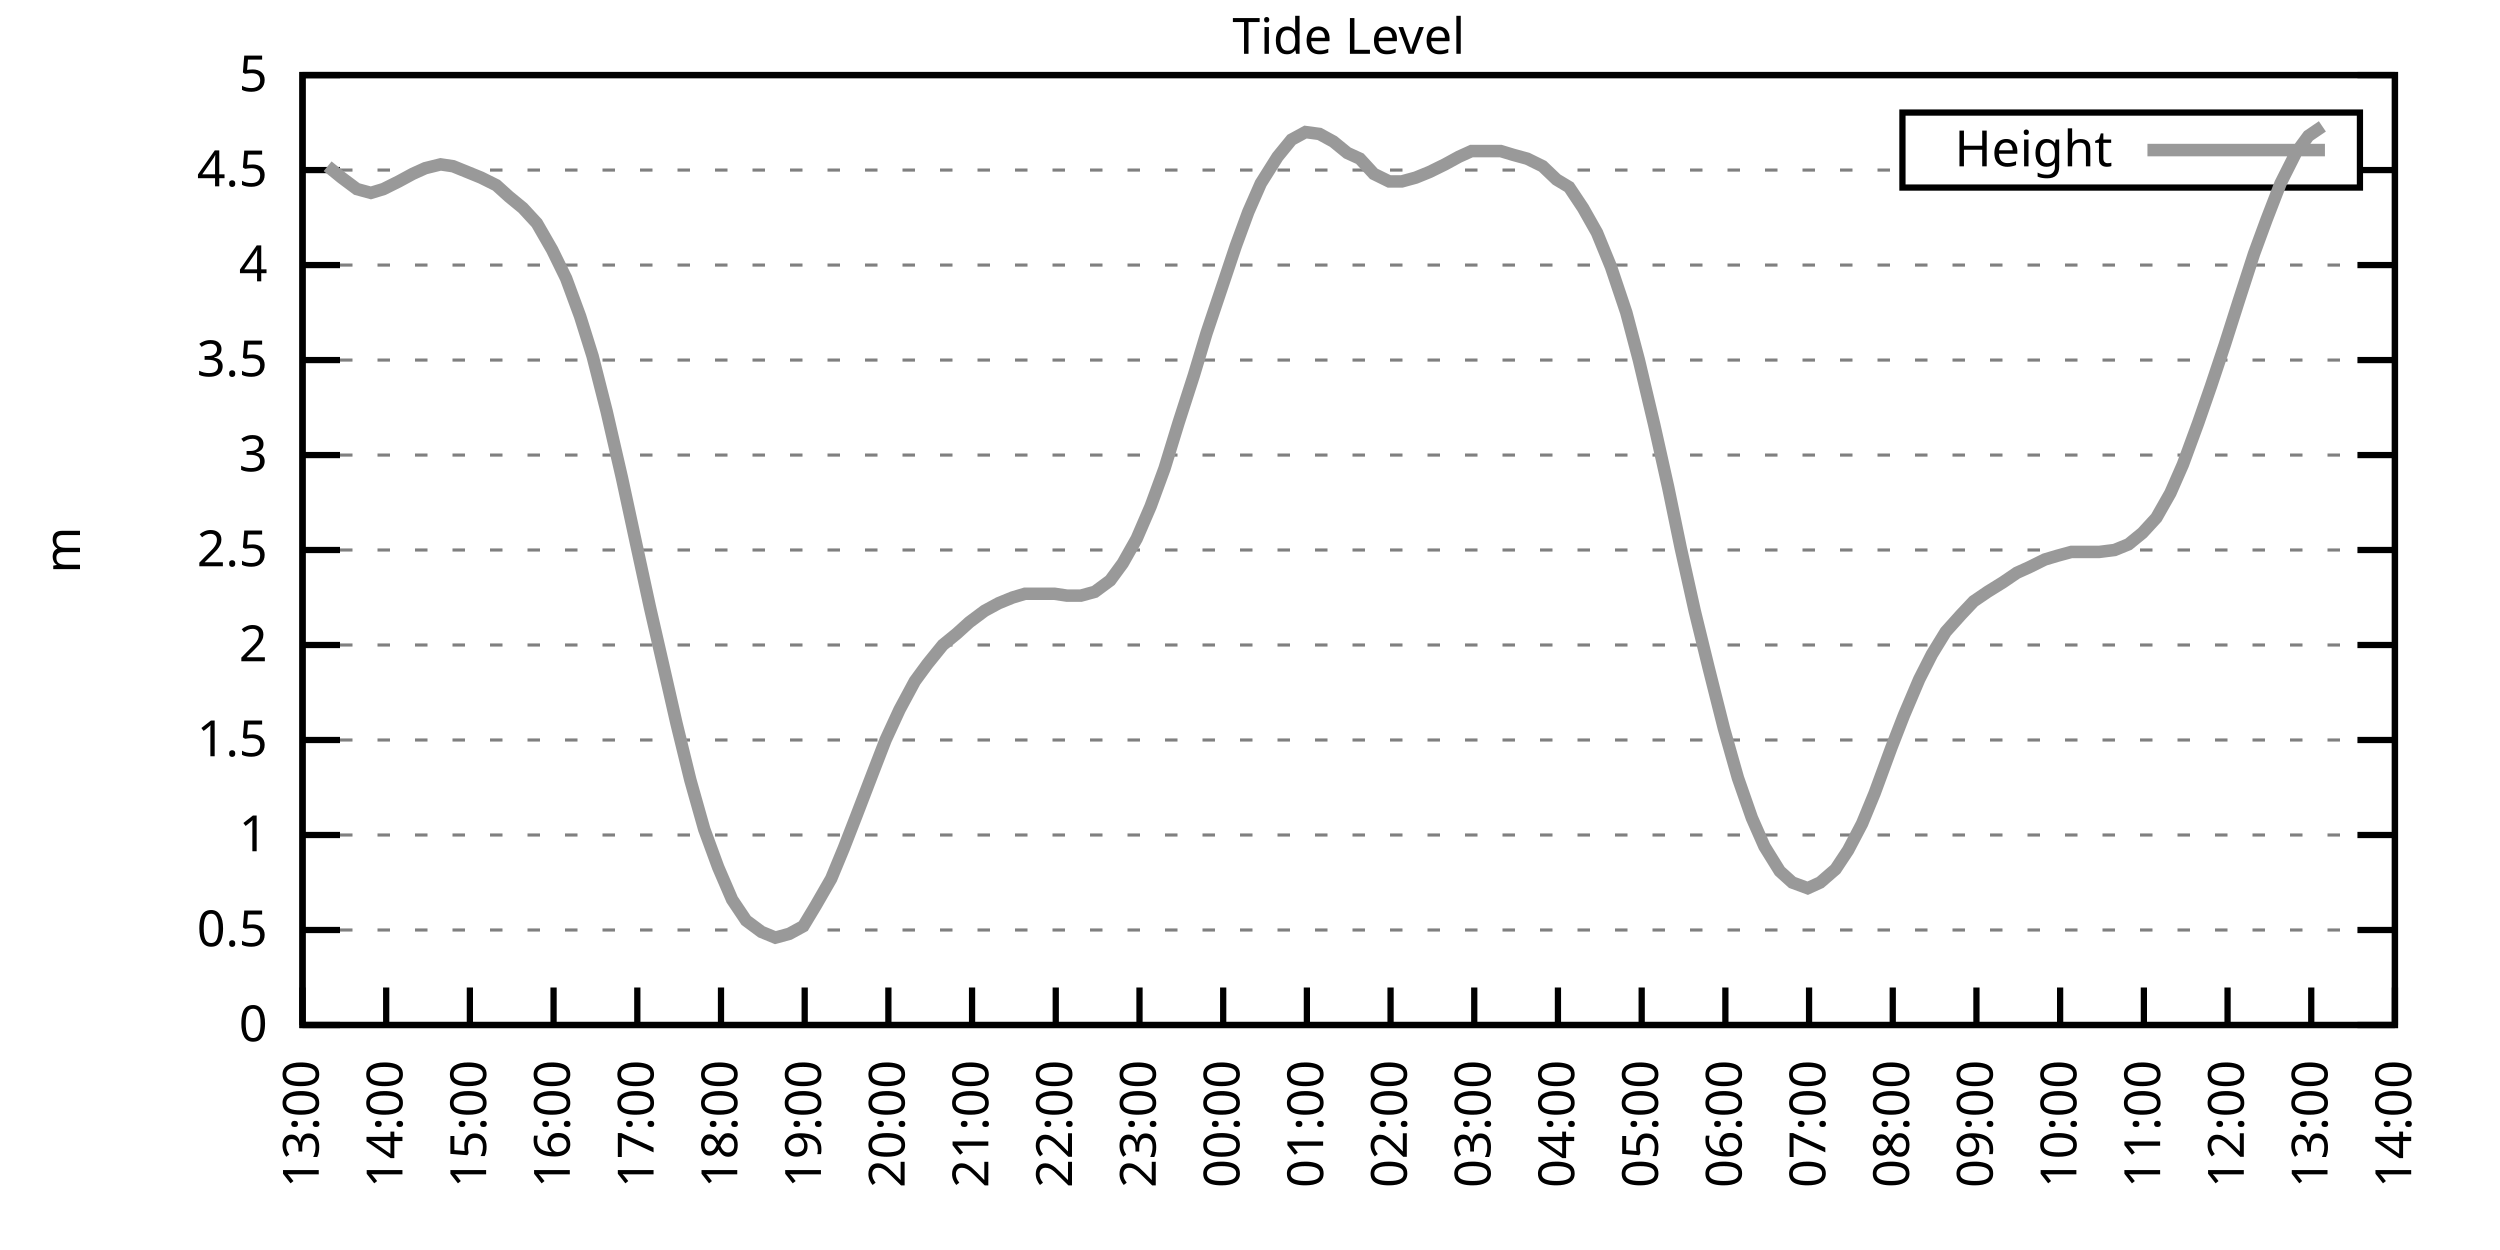
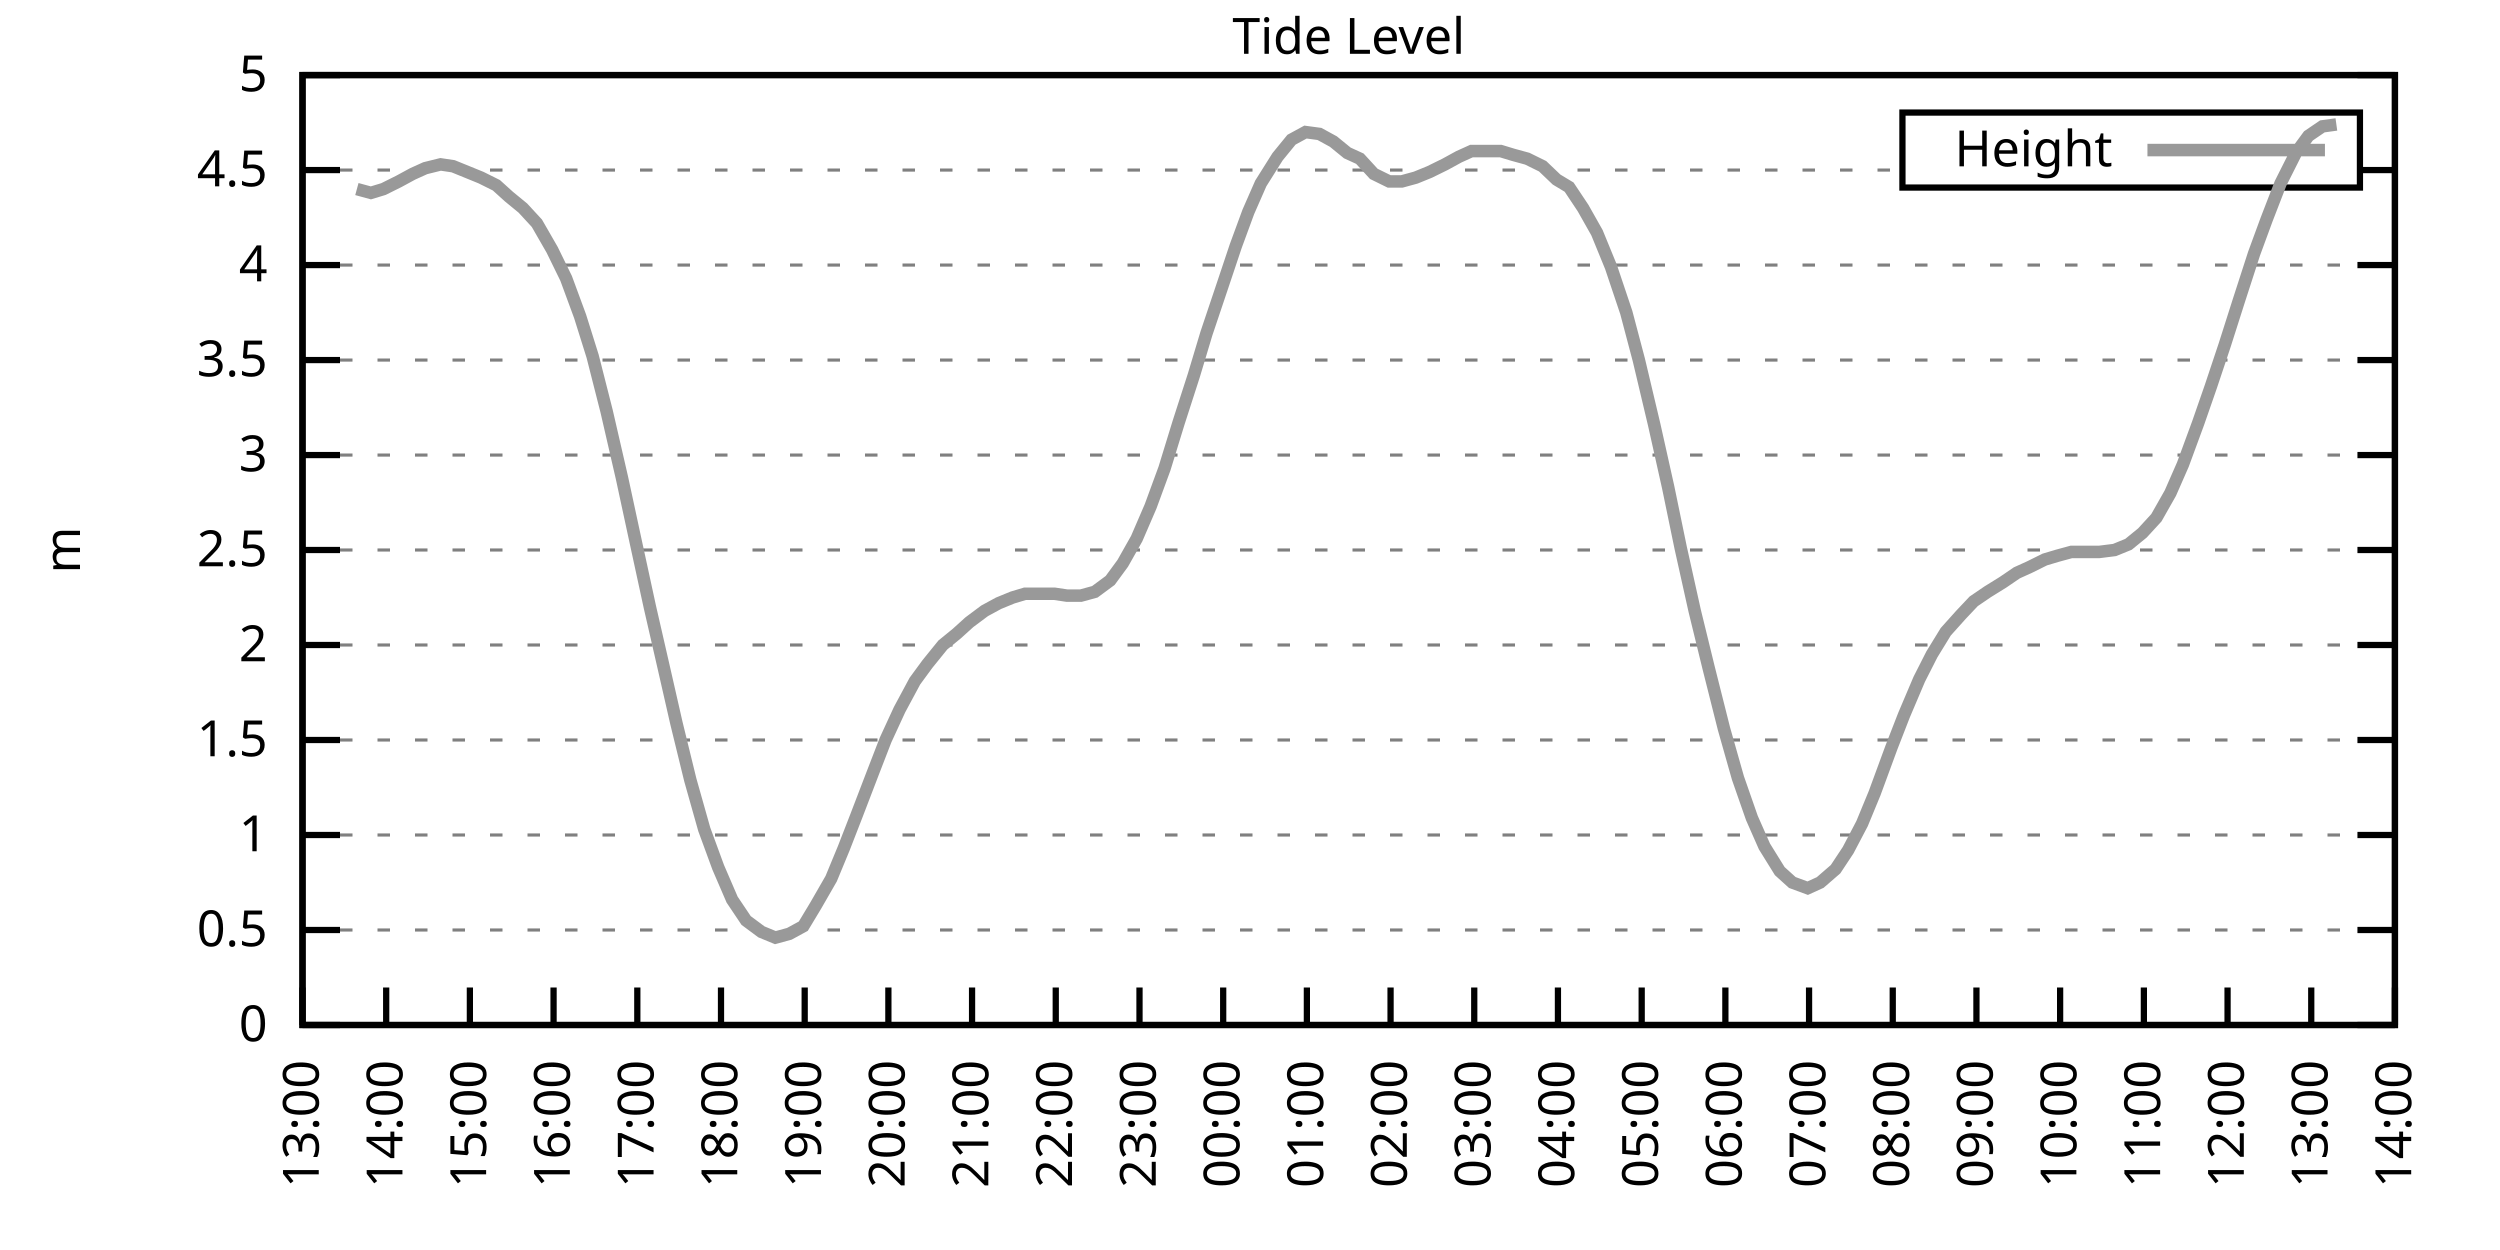
<svg xmlns="http://www.w3.org/2000/svg" xmlns:xlink="http://www.w3.org/1999/xlink" width="400" height="200" viewBox="0 0 400 200">
  <g id="gnuplot_canvas">
    <rect x="0" y="0" width="400" height="200" fill="none" />
    <defs>
      <circle id="gpDot" r="0.5" stroke-width="0.5" stroke="currentColor" />
      <path id="gpPt0" stroke-width="0.333" stroke="currentColor" d="M-1,0 h2 M0,-1 v2" />
      <path id="gpPt1" stroke-width="0.333" stroke="currentColor" d="M-1,-1 L1,1 M1,-1 L-1,1" />
      <path id="gpPt2" stroke-width="0.333" stroke="currentColor" d="M-1,0 L1,0 M0,-1 L0,1 M-1,-1 L1,1 M-1,1 L1,-1" />
      <rect id="gpPt3" stroke-width="0.333" stroke="currentColor" x="-1" y="-1" width="2" height="2" />
      <rect id="gpPt4" stroke-width="0.333" stroke="currentColor" fill="currentColor" x="-1" y="-1" width="2" height="2" />
      <circle id="gpPt5" stroke-width="0.333" stroke="currentColor" cx="0" cy="0" r="1" />
      <use xlink:href="#gpPt5" id="gpPt6" fill="currentColor" stroke="none" />
      <path id="gpPt7" stroke-width="0.333" stroke="currentColor" d="M0,-1.33 L-1.33,0.67 L1.33,0.67 z" />
      <use xlink:href="#gpPt7" id="gpPt8" fill="currentColor" stroke="none" />
      <use xlink:href="#gpPt7" id="gpPt9" stroke="currentColor" transform="rotate(180)" />
      <use xlink:href="#gpPt9" id="gpPt10" fill="currentColor" stroke="none" />
      <use xlink:href="#gpPt3" id="gpPt11" stroke="currentColor" transform="rotate(45)" />
      <use xlink:href="#gpPt11" id="gpPt12" fill="currentColor" stroke="none" />
      <path id="gpPt13" stroke-width="0.333" stroke="currentColor" d="M0,1.330 L1.265,0.411 L0.782,-1.067 L-0.782,-1.076 L-1.265,0.411 z" />
      <use xlink:href="#gpPt13" id="gpPt14" fill="currentColor" stroke="none" />
      <filter id="textbox" filterUnits="objectBoundingBox" x="0" y="0" height="1" width="1">
        <feFlood flood-color="white" flood-opacity="1" result="bgnd" />
        <feComposite in="SourceGraphic" in2="bgnd" operator="atop" />
      </filter>
      <filter id="greybox" filterUnits="objectBoundingBox" x="0" y="0" height="1" width="1">
        <feFlood flood-color="lightgrey" flood-opacity="1" result="grey" />
        <feComposite in="SourceGraphic" in2="grey" operator="atop" />
      </filter>
    </defs>
    <g fill="none" color="white" stroke="currentColor" stroke-width="1.00" stroke-linecap="butt" stroke-linejoin="miter">
</g>
    <g fill="none" color="black" stroke="currentColor" stroke-width="1.00" stroke-linecap="butt" stroke-linejoin="miter">
      <g stroke="none" shape-rendering="crispEdges">
        <polygon fill="rgb(255, 255, 255)" points="48.40,164.00 383.18,164.00 383.18,12.02 48.40,12.02 " />
      </g>
    </g>
    <g fill="none" color="black" stroke="currentColor" stroke-width="1.00" stroke-linecap="butt" stroke-linejoin="miter">
</g>
    <g fill="none" color="black" stroke="black" stroke-width="0.50" stroke-linecap="butt" stroke-linejoin="miter">
</g>
    <g fill="none" color="gray" stroke="currentColor" stroke-width="0.50" stroke-linecap="butt" stroke-linejoin="miter">
      <path stroke="gray" stroke-dasharray="2,4" class="gridline" d="M48.40,164.00 L383.19,164.00  " />
    </g>
    <g fill="none" color="gray" stroke="gray" stroke-width="1.00" stroke-linecap="butt" stroke-linejoin="miter">
</g>
    <g fill="none" color="black" stroke="currentColor" stroke-width="1.00" stroke-linecap="butt" stroke-linejoin="miter">
      <path stroke="black" d="M48.40,164.00 L54.40,164.00 M383.19,164.00 L377.19,164.00  " />
      <g transform="translate(42.80,166.60)" stroke="none" fill="black" font-family="Sans" font-size="8.00" text-anchor="end">
        <text>
          <tspan font-family="Sans"> 0</tspan>
        </text>
      </g>
    </g>
    <g fill="none" color="black" stroke="currentColor" stroke-width="1.00" stroke-linecap="butt" stroke-linejoin="miter">
</g>
    <g fill="none" color="black" stroke="black" stroke-width="0.50" stroke-linecap="butt" stroke-linejoin="miter">
</g>
    <g fill="none" color="gray" stroke="currentColor" stroke-width="0.50" stroke-linecap="butt" stroke-linejoin="miter">
      <path stroke="gray" stroke-dasharray="2,4" class="gridline" d="M48.40,148.80 L383.19,148.80  " />
    </g>
    <g fill="none" color="gray" stroke="gray" stroke-width="1.00" stroke-linecap="butt" stroke-linejoin="miter">
</g>
    <g fill="none" color="black" stroke="currentColor" stroke-width="1.00" stroke-linecap="butt" stroke-linejoin="miter">
      <path stroke="black" d="M48.40,148.80 L54.40,148.80 M383.19,148.80 L377.19,148.80  " />
      <g transform="translate(42.80,151.40)" stroke="none" fill="black" font-family="Sans" font-size="8.00" text-anchor="end">
        <text>
          <tspan font-family="Sans"> 0.5</tspan>
        </text>
      </g>
    </g>
    <g fill="none" color="black" stroke="currentColor" stroke-width="1.00" stroke-linecap="butt" stroke-linejoin="miter">
</g>
    <g fill="none" color="black" stroke="black" stroke-width="0.50" stroke-linecap="butt" stroke-linejoin="miter">
</g>
    <g fill="none" color="gray" stroke="currentColor" stroke-width="0.50" stroke-linecap="butt" stroke-linejoin="miter">
      <path stroke="gray" stroke-dasharray="2,4" class="gridline" d="M48.40,133.60 L383.19,133.60  " />
    </g>
    <g fill="none" color="gray" stroke="gray" stroke-width="1.00" stroke-linecap="butt" stroke-linejoin="miter">
</g>
    <g fill="none" color="black" stroke="currentColor" stroke-width="1.00" stroke-linecap="butt" stroke-linejoin="miter">
      <path stroke="black" d="M48.40,133.60 L54.40,133.60 M383.19,133.60 L377.19,133.60  " />
      <g transform="translate(42.80,136.20)" stroke="none" fill="black" font-family="Sans" font-size="8.00" text-anchor="end">
        <text>
          <tspan font-family="Sans"> 1</tspan>
        </text>
      </g>
    </g>
    <g fill="none" color="black" stroke="currentColor" stroke-width="1.00" stroke-linecap="butt" stroke-linejoin="miter">
</g>
    <g fill="none" color="black" stroke="black" stroke-width="0.50" stroke-linecap="butt" stroke-linejoin="miter">
</g>
    <g fill="none" color="gray" stroke="currentColor" stroke-width="0.50" stroke-linecap="butt" stroke-linejoin="miter">
      <path stroke="gray" stroke-dasharray="2,4" class="gridline" d="M48.40,118.40 L383.19,118.40  " />
    </g>
    <g fill="none" color="gray" stroke="gray" stroke-width="1.00" stroke-linecap="butt" stroke-linejoin="miter">
</g>
    <g fill="none" color="black" stroke="currentColor" stroke-width="1.00" stroke-linecap="butt" stroke-linejoin="miter">
      <path stroke="black" d="M48.40,118.40 L54.40,118.40 M383.19,118.40 L377.19,118.40  " />
      <g transform="translate(42.80,121.00)" stroke="none" fill="black" font-family="Sans" font-size="8.00" text-anchor="end">
        <text>
          <tspan font-family="Sans"> 1.5</tspan>
        </text>
      </g>
    </g>
    <g fill="none" color="black" stroke="currentColor" stroke-width="1.00" stroke-linecap="butt" stroke-linejoin="miter">
</g>
    <g fill="none" color="black" stroke="black" stroke-width="0.50" stroke-linecap="butt" stroke-linejoin="miter">
</g>
    <g fill="none" color="gray" stroke="currentColor" stroke-width="0.50" stroke-linecap="butt" stroke-linejoin="miter">
      <path stroke="gray" stroke-dasharray="2,4" class="gridline" d="M48.40,103.20 L383.19,103.20  " />
    </g>
    <g fill="none" color="gray" stroke="gray" stroke-width="1.00" stroke-linecap="butt" stroke-linejoin="miter">
</g>
    <g fill="none" color="black" stroke="currentColor" stroke-width="1.00" stroke-linecap="butt" stroke-linejoin="miter">
      <path stroke="black" d="M48.40,103.20 L54.40,103.20 M383.19,103.20 L377.19,103.20  " />
      <g transform="translate(42.80,105.80)" stroke="none" fill="black" font-family="Sans" font-size="8.00" text-anchor="end">
        <text>
          <tspan font-family="Sans"> 2</tspan>
        </text>
      </g>
    </g>
    <g fill="none" color="black" stroke="currentColor" stroke-width="1.00" stroke-linecap="butt" stroke-linejoin="miter">
</g>
    <g fill="none" color="black" stroke="black" stroke-width="0.50" stroke-linecap="butt" stroke-linejoin="miter">
</g>
    <g fill="none" color="gray" stroke="currentColor" stroke-width="0.50" stroke-linecap="butt" stroke-linejoin="miter">
      <path stroke="gray" stroke-dasharray="2,4" class="gridline" d="M48.40,88.00 L383.19,88.00  " />
    </g>
    <g fill="none" color="gray" stroke="gray" stroke-width="1.00" stroke-linecap="butt" stroke-linejoin="miter">
</g>
    <g fill="none" color="black" stroke="currentColor" stroke-width="1.00" stroke-linecap="butt" stroke-linejoin="miter">
      <path stroke="black" d="M48.40,88.00 L54.40,88.00 M383.19,88.00 L377.19,88.00  " />
      <g transform="translate(42.80,90.60)" stroke="none" fill="black" font-family="Sans" font-size="8.00" text-anchor="end">
        <text>
          <tspan font-family="Sans"> 2.5</tspan>
        </text>
      </g>
    </g>
    <g fill="none" color="black" stroke="currentColor" stroke-width="1.00" stroke-linecap="butt" stroke-linejoin="miter">
</g>
    <g fill="none" color="black" stroke="black" stroke-width="0.50" stroke-linecap="butt" stroke-linejoin="miter">
</g>
    <g fill="none" color="gray" stroke="currentColor" stroke-width="0.50" stroke-linecap="butt" stroke-linejoin="miter">
      <path stroke="gray" stroke-dasharray="2,4" class="gridline" d="M48.40,72.81 L383.19,72.81  " />
    </g>
    <g fill="none" color="gray" stroke="gray" stroke-width="1.00" stroke-linecap="butt" stroke-linejoin="miter">
</g>
    <g fill="none" color="black" stroke="currentColor" stroke-width="1.00" stroke-linecap="butt" stroke-linejoin="miter">
      <path stroke="black" d="M48.40,72.81 L54.40,72.81 M383.19,72.81 L377.19,72.81  " />
      <g transform="translate(42.80,75.41)" stroke="none" fill="black" font-family="Sans" font-size="8.00" text-anchor="end">
        <text>
          <tspan font-family="Sans"> 3</tspan>
        </text>
      </g>
    </g>
    <g fill="none" color="black" stroke="currentColor" stroke-width="1.00" stroke-linecap="butt" stroke-linejoin="miter">
</g>
    <g fill="none" color="black" stroke="black" stroke-width="0.50" stroke-linecap="butt" stroke-linejoin="miter">
</g>
    <g fill="none" color="gray" stroke="currentColor" stroke-width="0.50" stroke-linecap="butt" stroke-linejoin="miter">
      <path stroke="gray" stroke-dasharray="2,4" class="gridline" d="M48.40,57.61 L383.19,57.61  " />
    </g>
    <g fill="none" color="gray" stroke="gray" stroke-width="1.00" stroke-linecap="butt" stroke-linejoin="miter">
</g>
    <g fill="none" color="black" stroke="currentColor" stroke-width="1.00" stroke-linecap="butt" stroke-linejoin="miter">
      <path stroke="black" d="M48.40,57.61 L54.40,57.61 M383.19,57.61 L377.19,57.61  " />
      <g transform="translate(42.80,60.21)" stroke="none" fill="black" font-family="Sans" font-size="8.00" text-anchor="end">
        <text>
          <tspan font-family="Sans"> 3.5</tspan>
        </text>
      </g>
    </g>
    <g fill="none" color="black" stroke="currentColor" stroke-width="1.00" stroke-linecap="butt" stroke-linejoin="miter">
</g>
    <g fill="none" color="black" stroke="black" stroke-width="0.50" stroke-linecap="butt" stroke-linejoin="miter">
</g>
    <g fill="none" color="gray" stroke="currentColor" stroke-width="0.50" stroke-linecap="butt" stroke-linejoin="miter">
      <path stroke="gray" stroke-dasharray="2,4" class="gridline" d="M48.40,42.41 L383.19,42.41  " />
    </g>
    <g fill="none" color="gray" stroke="gray" stroke-width="1.00" stroke-linecap="butt" stroke-linejoin="miter">
</g>
    <g fill="none" color="black" stroke="currentColor" stroke-width="1.00" stroke-linecap="butt" stroke-linejoin="miter">
      <path stroke="black" d="M48.40,42.41 L54.40,42.41 M383.19,42.41 L377.19,42.41  " />
      <g transform="translate(42.80,45.01)" stroke="none" fill="black" font-family="Sans" font-size="8.00" text-anchor="end">
        <text>
          <tspan font-family="Sans"> 4</tspan>
        </text>
      </g>
    </g>
    <g fill="none" color="black" stroke="currentColor" stroke-width="1.00" stroke-linecap="butt" stroke-linejoin="miter">
</g>
    <g fill="none" color="black" stroke="black" stroke-width="0.50" stroke-linecap="butt" stroke-linejoin="miter">
</g>
    <g fill="none" color="gray" stroke="currentColor" stroke-width="0.50" stroke-linecap="butt" stroke-linejoin="miter">
      <path stroke="gray" stroke-dasharray="2,4" class="gridline" d="M48.40,27.21 L304.39,27.21 M377.59,27.21 L383.19,27.21  " />
    </g>
    <g fill="none" color="gray" stroke="gray" stroke-width="1.00" stroke-linecap="butt" stroke-linejoin="miter">
</g>
    <g fill="none" color="black" stroke="currentColor" stroke-width="1.00" stroke-linecap="butt" stroke-linejoin="miter">
      <path stroke="black" d="M48.40,27.21 L54.40,27.21 M383.19,27.21 L377.19,27.21  " />
      <g transform="translate(42.80,29.81)" stroke="none" fill="black" font-family="Sans" font-size="8.00" text-anchor="end">
        <text>
          <tspan font-family="Sans"> 4.5</tspan>
        </text>
      </g>
    </g>
    <g fill="none" color="black" stroke="currentColor" stroke-width="1.00" stroke-linecap="butt" stroke-linejoin="miter">
</g>
    <g fill="none" color="black" stroke="black" stroke-width="0.50" stroke-linecap="butt" stroke-linejoin="miter">
</g>
    <g fill="none" color="gray" stroke="currentColor" stroke-width="0.50" stroke-linecap="butt" stroke-linejoin="miter">
      <path stroke="gray" stroke-dasharray="2,4" class="gridline" d="M48.40,12.01 L383.19,12.01  " />
    </g>
    <g fill="none" color="gray" stroke="gray" stroke-width="1.00" stroke-linecap="butt" stroke-linejoin="miter">
</g>
    <g fill="none" color="black" stroke="currentColor" stroke-width="1.00" stroke-linecap="butt" stroke-linejoin="miter">
      <path stroke="black" d="M48.40,12.01 L54.40,12.01 M383.19,12.01 L377.19,12.01  " />
      <g transform="translate(42.80,14.61)" stroke="none" fill="black" font-family="Sans" font-size="8.00" text-anchor="end">
        <text>
          <tspan font-family="Sans"> 5</tspan>
        </text>
      </g>
    </g>
    <g fill="none" color="black" stroke="currentColor" stroke-width="1.00" stroke-linecap="butt" stroke-linejoin="miter">
      <path stroke="black" d="M48.40,164.00 L48.40,158.00  " />
      <g transform="translate(51.00,169.60) rotate(270.00)" stroke="none" fill="black" font-family="Sans" font-size="8.00" text-anchor="end">
        <text>
          <tspan font-family="Sans">13:00</tspan>
        </text>
      </g>
    </g>
    <g fill="none" color="black" stroke="currentColor" stroke-width="1.00" stroke-linecap="butt" stroke-linejoin="miter">
      <path stroke="black" d="M61.79,164.00 L61.79,158.00  " />
      <g transform="translate(64.39,169.60) rotate(270.00)" stroke="none" fill="black" font-family="Sans" font-size="8.00" text-anchor="end">
        <text>
          <tspan font-family="Sans">14:00</tspan>
        </text>
      </g>
    </g>
    <g fill="none" color="black" stroke="currentColor" stroke-width="1.00" stroke-linecap="butt" stroke-linejoin="miter">
      <path stroke="black" d="M75.18,164.00 L75.18,158.00  " />
      <g transform="translate(77.78,169.60) rotate(270.00)" stroke="none" fill="black" font-family="Sans" font-size="8.00" text-anchor="end">
        <text>
          <tspan font-family="Sans">15:00</tspan>
        </text>
      </g>
    </g>
    <g fill="none" color="black" stroke="currentColor" stroke-width="1.00" stroke-linecap="butt" stroke-linejoin="miter">
      <path stroke="black" d="M88.57,164.00 L88.57,158.00  " />
      <g transform="translate(91.17,169.60) rotate(270.00)" stroke="none" fill="black" font-family="Sans" font-size="8.00" text-anchor="end">
        <text>
          <tspan font-family="Sans">16:00</tspan>
        </text>
      </g>
    </g>
    <g fill="none" color="black" stroke="currentColor" stroke-width="1.00" stroke-linecap="butt" stroke-linejoin="miter">
      <path stroke="black" d="M101.97,164.00 L101.97,158.00  " />
      <g transform="translate(104.57,169.60) rotate(270.00)" stroke="none" fill="black" font-family="Sans" font-size="8.00" text-anchor="end">
        <text>
          <tspan font-family="Sans">17:00</tspan>
        </text>
      </g>
    </g>
    <g fill="none" color="black" stroke="currentColor" stroke-width="1.00" stroke-linecap="butt" stroke-linejoin="miter">
      <path stroke="black" d="M115.36,164.00 L115.36,158.00  " />
      <g transform="translate(117.96,169.60) rotate(270.00)" stroke="none" fill="black" font-family="Sans" font-size="8.00" text-anchor="end">
        <text>
          <tspan font-family="Sans">18:00</tspan>
        </text>
      </g>
    </g>
    <g fill="none" color="black" stroke="currentColor" stroke-width="1.00" stroke-linecap="butt" stroke-linejoin="miter">
      <path stroke="black" d="M128.75,164.00 L128.75,158.00  " />
      <g transform="translate(131.35,169.60) rotate(270.00)" stroke="none" fill="black" font-family="Sans" font-size="8.00" text-anchor="end">
        <text>
          <tspan font-family="Sans">19:00</tspan>
        </text>
      </g>
    </g>
    <g fill="none" color="black" stroke="currentColor" stroke-width="1.00" stroke-linecap="butt" stroke-linejoin="miter">
      <path stroke="black" d="M142.14,164.00 L142.14,158.00  " />
      <g transform="translate(144.74,169.60) rotate(270.00)" stroke="none" fill="black" font-family="Sans" font-size="8.00" text-anchor="end">
        <text>
          <tspan font-family="Sans">20:00</tspan>
        </text>
      </g>
    </g>
    <g fill="none" color="black" stroke="currentColor" stroke-width="1.00" stroke-linecap="butt" stroke-linejoin="miter">
      <path stroke="black" d="M155.53,164.00 L155.53,158.00  " />
      <g transform="translate(158.13,169.60) rotate(270.00)" stroke="none" fill="black" font-family="Sans" font-size="8.00" text-anchor="end">
        <text>
          <tspan font-family="Sans">21:00</tspan>
        </text>
      </g>
    </g>
    <g fill="none" color="black" stroke="currentColor" stroke-width="1.00" stroke-linecap="butt" stroke-linejoin="miter">
      <path stroke="black" d="M168.92,164.00 L168.92,158.00  " />
      <g transform="translate(171.52,169.60) rotate(270.00)" stroke="none" fill="black" font-family="Sans" font-size="8.00" text-anchor="end">
        <text>
          <tspan font-family="Sans">22:00</tspan>
        </text>
      </g>
    </g>
    <g fill="none" color="black" stroke="currentColor" stroke-width="1.00" stroke-linecap="butt" stroke-linejoin="miter">
      <path stroke="black" d="M182.32,164.00 L182.32,158.00  " />
      <g transform="translate(184.92,169.60) rotate(270.00)" stroke="none" fill="black" font-family="Sans" font-size="8.00" text-anchor="end">
        <text>
          <tspan font-family="Sans">23:00</tspan>
        </text>
      </g>
    </g>
    <g fill="none" color="black" stroke="currentColor" stroke-width="1.00" stroke-linecap="butt" stroke-linejoin="miter">
      <path stroke="black" d="M195.71,164.00 L195.71,158.00  " />
      <g transform="translate(198.31,169.60) rotate(270.00)" stroke="none" fill="black" font-family="Sans" font-size="8.00" text-anchor="end">
        <text>
          <tspan font-family="Sans">00:00</tspan>
        </text>
      </g>
    </g>
    <g fill="none" color="black" stroke="currentColor" stroke-width="1.00" stroke-linecap="butt" stroke-linejoin="miter">
      <path stroke="black" d="M209.10,164.00 L209.10,158.00  " />
      <g transform="translate(211.70,169.60) rotate(270.00)" stroke="none" fill="black" font-family="Sans" font-size="8.00" text-anchor="end">
        <text>
          <tspan font-family="Sans">01:00</tspan>
        </text>
      </g>
    </g>
    <g fill="none" color="black" stroke="currentColor" stroke-width="1.00" stroke-linecap="butt" stroke-linejoin="miter">
      <path stroke="black" d="M222.49,164.00 L222.49,158.00  " />
      <g transform="translate(225.09,169.60) rotate(270.00)" stroke="none" fill="black" font-family="Sans" font-size="8.00" text-anchor="end">
        <text>
          <tspan font-family="Sans">02:00</tspan>
        </text>
      </g>
    </g>
    <g fill="none" color="black" stroke="currentColor" stroke-width="1.00" stroke-linecap="butt" stroke-linejoin="miter">
      <path stroke="black" d="M235.88,164.00 L235.88,158.00  " />
      <g transform="translate(238.48,169.60) rotate(270.00)" stroke="none" fill="black" font-family="Sans" font-size="8.00" text-anchor="end">
        <text>
          <tspan font-family="Sans">03:00</tspan>
        </text>
      </g>
    </g>
    <g fill="none" color="black" stroke="currentColor" stroke-width="1.00" stroke-linecap="butt" stroke-linejoin="miter">
      <path stroke="black" d="M249.27,164.00 L249.27,158.00  " />
      <g transform="translate(251.87,169.60) rotate(270.00)" stroke="none" fill="black" font-family="Sans" font-size="8.00" text-anchor="end">
        <text>
          <tspan font-family="Sans">04:00</tspan>
        </text>
      </g>
    </g>
    <g fill="none" color="black" stroke="currentColor" stroke-width="1.00" stroke-linecap="butt" stroke-linejoin="miter">
      <path stroke="black" d="M262.67,164.00 L262.67,158.00  " />
      <g transform="translate(265.27,169.60) rotate(270.00)" stroke="none" fill="black" font-family="Sans" font-size="8.00" text-anchor="end">
        <text>
          <tspan font-family="Sans">05:00</tspan>
        </text>
      </g>
    </g>
    <g fill="none" color="black" stroke="currentColor" stroke-width="1.00" stroke-linecap="butt" stroke-linejoin="miter">
      <path stroke="black" d="M276.06,164.00 L276.06,158.00  " />
      <g transform="translate(278.66,169.60) rotate(270.00)" stroke="none" fill="black" font-family="Sans" font-size="8.00" text-anchor="end">
        <text>
          <tspan font-family="Sans">06:00</tspan>
        </text>
      </g>
    </g>
    <g fill="none" color="black" stroke="currentColor" stroke-width="1.00" stroke-linecap="butt" stroke-linejoin="miter">
      <path stroke="black" d="M289.45,164.00 L289.45,158.00  " />
      <g transform="translate(292.05,169.60) rotate(270.00)" stroke="none" fill="black" font-family="Sans" font-size="8.00" text-anchor="end">
        <text>
          <tspan font-family="Sans">07:00</tspan>
        </text>
      </g>
    </g>
    <g fill="none" color="black" stroke="currentColor" stroke-width="1.00" stroke-linecap="butt" stroke-linejoin="miter">
      <path stroke="black" d="M302.84,164.00 L302.84,158.00  " />
      <g transform="translate(305.44,169.60) rotate(270.00)" stroke="none" fill="black" font-family="Sans" font-size="8.00" text-anchor="end">
        <text>
          <tspan font-family="Sans">08:00</tspan>
        </text>
      </g>
    </g>
    <g fill="none" color="black" stroke="currentColor" stroke-width="1.00" stroke-linecap="butt" stroke-linejoin="miter">
      <path stroke="black" d="M316.23,164.00 L316.23,158.00  " />
      <g transform="translate(318.83,169.60) rotate(270.00)" stroke="none" fill="black" font-family="Sans" font-size="8.00" text-anchor="end">
        <text>
          <tspan font-family="Sans">09:00</tspan>
        </text>
      </g>
    </g>
    <g fill="none" color="black" stroke="currentColor" stroke-width="1.00" stroke-linecap="butt" stroke-linejoin="miter">
      <path stroke="black" d="M329.62,164.00 L329.62,158.00  " />
      <g transform="translate(332.22,169.60) rotate(270.00)" stroke="none" fill="black" font-family="Sans" font-size="8.00" text-anchor="end">
        <text>
          <tspan font-family="Sans">10:00</tspan>
        </text>
      </g>
    </g>
    <g fill="none" color="black" stroke="currentColor" stroke-width="1.00" stroke-linecap="butt" stroke-linejoin="miter">
      <path stroke="black" d="M343.02,164.00 L343.02,158.00  " />
      <g transform="translate(345.62,169.60) rotate(270.00)" stroke="none" fill="black" font-family="Sans" font-size="8.00" text-anchor="end">
        <text>
          <tspan font-family="Sans">11:00</tspan>
        </text>
      </g>
    </g>
    <g fill="none" color="black" stroke="currentColor" stroke-width="1.00" stroke-linecap="butt" stroke-linejoin="miter">
      <path stroke="black" d="M356.41,164.00 L356.41,158.00  " />
      <g transform="translate(359.01,169.60) rotate(270.00)" stroke="none" fill="black" font-family="Sans" font-size="8.00" text-anchor="end">
        <text>
          <tspan font-family="Sans">12:00</tspan>
        </text>
      </g>
    </g>
    <g fill="none" color="black" stroke="currentColor" stroke-width="1.00" stroke-linecap="butt" stroke-linejoin="miter">
      <path stroke="black" d="M369.80,164.00 L369.80,158.00  " />
      <g transform="translate(372.40,169.60) rotate(270.00)" stroke="none" fill="black" font-family="Sans" font-size="8.00" text-anchor="end">
        <text>
          <tspan font-family="Sans">13:00</tspan>
        </text>
      </g>
    </g>
    <g fill="none" color="black" stroke="currentColor" stroke-width="1.00" stroke-linecap="butt" stroke-linejoin="miter">
      <path stroke="black" d="M383.19,164.00 L383.19,158.00  " />
      <g transform="translate(385.79,169.60) rotate(270.00)" stroke="none" fill="black" font-family="Sans" font-size="8.00" text-anchor="end">
        <text>
          <tspan font-family="Sans">14:00</tspan>
        </text>
      </g>
    </g>
    <g fill="none" color="black" stroke="currentColor" stroke-width="1.00" stroke-linecap="butt" stroke-linejoin="miter">
</g>
    <g fill="none" color="black" stroke="currentColor" stroke-width="1.00" stroke-linecap="butt" stroke-linejoin="miter">
      <path stroke="black" d="M48.40,12.01 L48.40,164.00 L383.19,164.00 L383.19,12.01 L48.40,12.01 Z  " />
    </g>
    <g fill="none" color="black" stroke="currentColor" stroke-width="1.00" stroke-linecap="butt" stroke-linejoin="miter">
</g>
    <g fill="none" color="black" stroke="currentColor" stroke-width="1.00" stroke-linecap="butt" stroke-linejoin="miter">
      <path stroke="black" d="M304.39,30.01 L304.39,18.01 L377.59,18.01 L377.59,30.01 L304.39,30.01 Z  " />
    </g>
    <g id="Tide_level_plot_1">
      <g fill="none" color="white" stroke="black" stroke-width="2.00" stroke-linecap="butt" stroke-linejoin="miter">
</g>
      <g fill="none" color="black" stroke="currentColor" stroke-width="2.00" stroke-linecap="butt" stroke-linejoin="miter">
        <g transform="translate(337.99,26.61)" stroke="none" fill="black" font-family="Sans" font-size="8.00" text-anchor="end">
          <text>
            <tspan font-family="Sans">Height</tspan>
          </text>
        </g>
      </g>
      <g fill="none" color="black" stroke="currentColor" stroke-width="2.00" stroke-linecap="butt" stroke-linejoin="miter">
-         <path stroke="rgb(153, 153, 153)" d="M343.59,24.01 L371.99,24.01 M52.42,26.60 L54.65,28.42 L57.10,30.25 L59.34,30.86 L61.35,30.25 L63.80,29.03   L66.03,27.82 L68.04,26.91 L70.50,26.30 L72.50,26.60 L74.74,27.51 L76.97,28.42 L79.42,29.64 L81.43,31.46   L83.66,33.29 L85.90,35.72 L88.35,39.98 L90.58,44.54 L92.82,50.62 L94.82,57.00 L97.06,65.81 L99.51,76.45   L101.74,86.79 L103.98,97.12 L106.21,106.85 L108.22,115.67 L110.45,124.79 L112.68,132.69 L114.91,138.77 L117.14,143.94   L119.38,147.28 L121.83,149.10 L124.06,150.02 L126.29,149.41 L128.53,148.19 L130.54,144.85 L132.99,140.59 L135.00,135.73   L137.01,130.56 L139.69,123.57 L141.69,118.40 L143.93,113.54 L146.38,108.98 L148.39,106.24 L150.85,103.20 L153.08,101.38   L155.09,99.56 L157.54,97.73 L159.77,96.52 L162.01,95.60 L164.01,95.00 L166.47,95.00 L168.70,95.00 L170.71,95.30   L172.94,95.30 L175.17,94.69 L177.63,92.87 L179.64,90.13 L181.87,86.18 L184.10,81.01 L186.33,74.93 L188.57,67.64   L191.02,60.04 L193.03,53.35 L195.48,46.06 L197.72,39.37 L199.73,33.90 L201.73,29.34 L204.41,25.08 L206.64,22.35   L208.88,21.13 L211.11,21.43 L213.34,22.65 L215.57,24.47 L217.58,25.39 L219.81,27.82 L222.27,29.03 L224.28,29.03   L226.51,28.42 L228.74,27.51 L231.20,26.30 L233.43,25.08 L235.44,24.17 L237.89,24.17 L240.12,24.17 L242.13,24.78   L244.36,25.39 L246.82,26.60 L249.05,28.73 L251.06,29.94 L253.29,33.29 L255.52,37.24 L257.76,42.71 L260.21,50.01   L262.22,57.61 L264.67,67.94 L266.91,77.97 L268.92,87.70 L271.15,97.73 L273.38,106.85 L275.83,116.58 L278.07,124.48   L280.30,130.87 L282.31,135.43 L284.76,139.38 L286.77,141.20 L289.23,142.11 L291.23,141.20 L293.69,139.07 L295.70,136.03   L297.93,131.78 L299.94,126.91 L302.62,119.62 L304.63,114.45 L307.08,108.68 L309.09,104.72 L311.32,101.08 L313.78,98.34   L315.79,96.21 L318.02,94.69 L320.47,93.17 L322.70,91.65 L324.71,90.74 L327.17,89.52 L329.18,88.92 L331.41,88.31   L333.64,88.31 L335.87,88.31 L338.33,88.00 L340.56,87.09 L342.79,85.27 L345.02,82.84 L347.26,78.89 L349.26,74.33   L351.72,67.64 L353.73,61.86 L355.96,55.18 L358.19,48.18 L360.65,40.58 L362.66,35.11 L364.89,29.34 L367.34,24.47   L369.35,21.74 L371.58,20.22  " />
+         <path stroke="rgb(153, 153, 153)" d="M343.59,24.01 L371.99,24.01 M57.10,30.25 L59.34,30.86 L61.35,30.25 L63.80,29.03 L66.03,27.82 L68.04,26.91   L70.50,26.30 L72.50,26.60 L74.74,27.51 L76.97,28.42 L79.42,29.64 L81.43,31.46 L83.66,33.29 L85.90,35.72   L88.35,39.98 L90.58,44.54 L92.82,50.62 L94.82,57.00 L97.06,65.81 L99.51,76.45 L101.74,86.79 L103.98,97.12   L106.21,106.85 L108.22,115.67 L110.45,124.79 L112.68,132.69 L114.91,138.77 L117.14,143.94 L119.38,147.28 L121.83,149.10   L124.06,150.02 L126.29,149.41 L128.53,148.19 L130.54,144.85 L132.99,140.59 L135.00,135.73 L137.01,130.56 L139.69,123.57   L141.69,118.40 L143.93,113.54 L146.38,108.98 L148.39,106.24 L150.85,103.20 L153.08,101.38 L155.09,99.56 L157.54,97.73   L159.77,96.52 L162.01,95.60 L164.01,95.00 L166.47,95.00 L168.70,95.00 L170.71,95.30 L172.94,95.30 L175.17,94.69   L177.63,92.87 L179.64,90.13 L181.87,86.18 L184.10,81.01 L186.33,74.93 L188.57,67.64 L191.02,60.04 L193.03,53.35   L195.48,46.06 L197.72,39.37 L199.73,33.90 L201.73,29.34 L204.41,25.08 L206.64,22.35 L208.88,21.13 L211.11,21.43   L213.34,22.65 L215.57,24.47 L217.58,25.39 L219.81,27.82 L222.27,29.03 L224.28,29.03 L226.51,28.42 L228.74,27.51   L231.20,26.30 L233.43,25.08 L235.44,24.17 L237.89,24.17 L240.12,24.17 L242.13,24.78 L244.36,25.39 L246.82,26.60   L249.05,28.73 L251.06,29.94 L253.29,33.29 L255.52,37.24 L257.76,42.71 L260.21,50.01 L262.22,57.61 L264.67,67.94   L266.91,77.97 L268.92,87.70 L271.15,97.73 L273.38,106.85 L275.83,116.58 L278.07,124.48 L280.30,130.87 L282.31,135.43   L284.76,139.38 L286.77,141.20 L289.23,142.11 L291.23,141.20 L293.69,139.07 L295.70,136.03 L297.93,131.78 L299.94,126.91   L302.62,119.62 L304.63,114.45 L307.08,108.68 L309.09,104.72 L311.32,101.08 L313.78,98.34 L315.79,96.21 L318.02,94.69   L320.47,93.17 L322.70,91.65 L324.71,90.74 L327.17,89.52 L329.18,88.92 L331.41,88.31 L333.64,88.31 L335.87,88.31   L338.33,88.00 L340.56,87.09 L342.79,85.27 L345.02,82.84 L347.26,78.89 L349.26,74.33 L351.72,67.64 L353.73,61.86   L355.96,55.18 L358.19,48.18 L360.65,40.58 L362.66,35.11 L364.89,29.34 L367.34,24.47 L369.35,21.74 L371.58,20.22   L373.82,19.91  " />
      </g>
    </g>
    <g fill="none" color="black" stroke="currentColor" stroke-width="2.00" stroke-linecap="butt" stroke-linejoin="miter">
</g>
    <g fill="none" color="black" stroke="black" stroke-width="1.00" stroke-linecap="butt" stroke-linejoin="miter">
</g>
    <g fill="none" color="black" stroke="currentColor" stroke-width="1.00" stroke-linecap="butt" stroke-linejoin="miter">
      <path stroke="black" d="M48.40,12.01 L48.40,164.00 L383.19,164.00 L383.19,12.01 L48.40,12.01 Z  " />
      <g transform="translate(12.80,88.01) rotate(270.00)" stroke="none" fill="black" font-family="Sans" font-size="8.00" text-anchor="middle">
        <text>
          <tspan font-family="Sans">m</tspan>
        </text>
      </g>
    </g>
    <g fill="none" color="black" stroke="currentColor" stroke-width="1.00" stroke-linecap="butt" stroke-linejoin="miter">
</g>
    <g fill="none" color="black" stroke="currentColor" stroke-width="1.00" stroke-linecap="butt" stroke-linejoin="miter">
      <g transform="translate(215.79,8.61)" stroke="none" fill="black" font-family="Sans" font-size="8.00" text-anchor="middle">
        <text>
          <tspan font-family="Sans">Tide Level</tspan>
        </text>
      </g>
    </g>
    <g fill="none" color="black" stroke="currentColor" stroke-width="1.00" stroke-linecap="butt" stroke-linejoin="miter">
</g>
  </g>
</svg>
